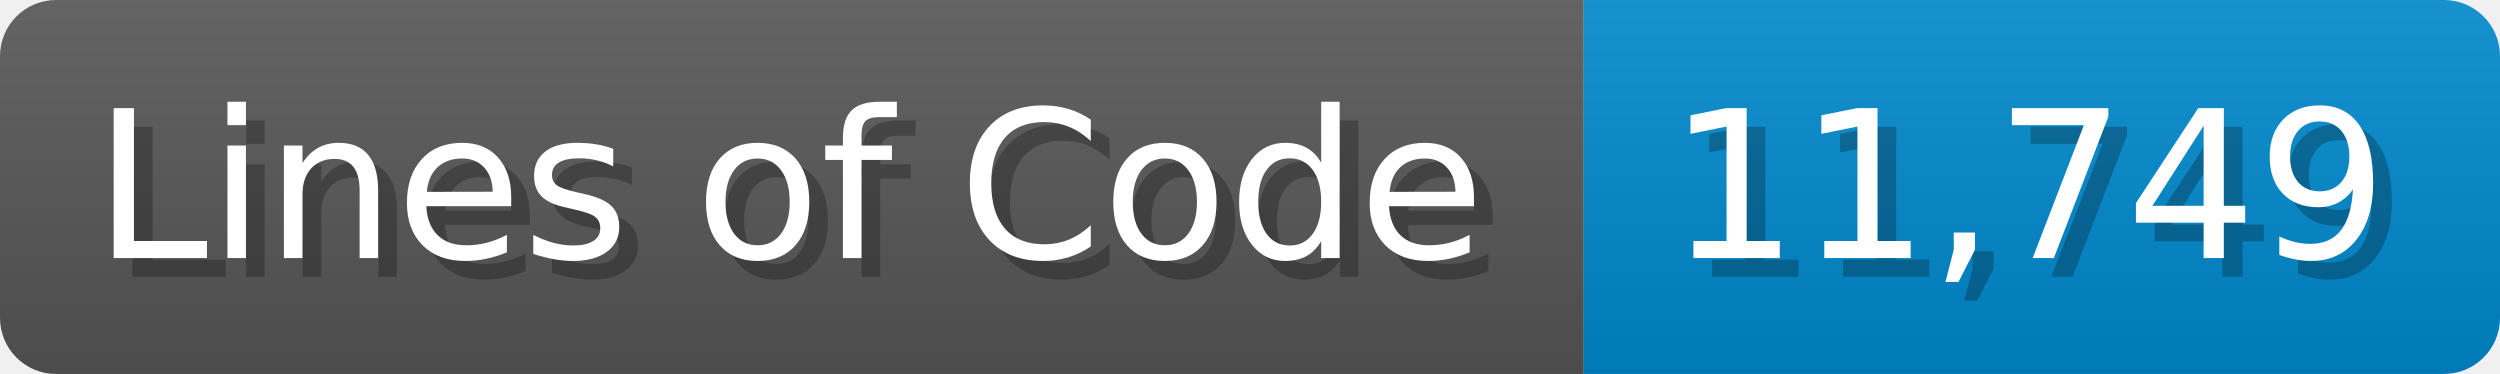
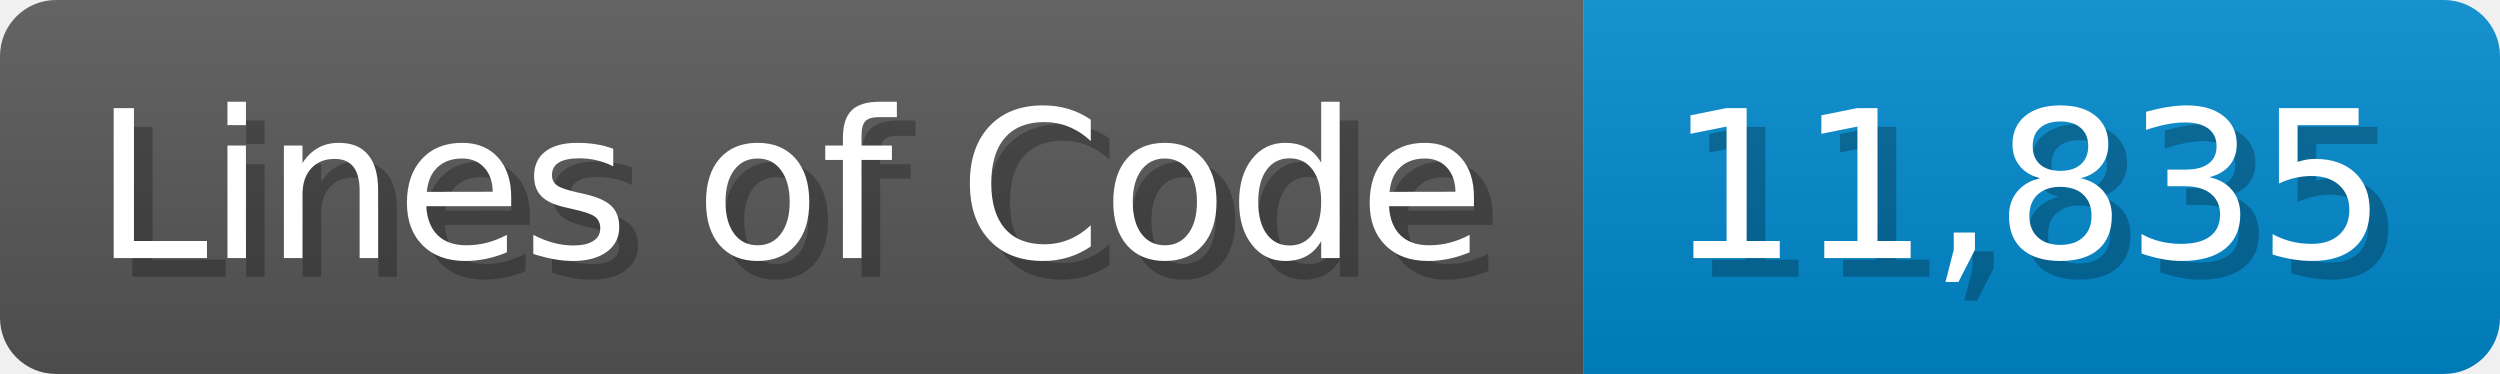
<svg xmlns="http://www.w3.org/2000/svg" width="133.7" height="20" viewBox="0 0 1337 200">
  <linearGradient id="a" x2="0" y2="100%">
    <stop offset="0" stop-opacity=".1" stop-color="#EEE" />
    <stop offset="1" stop-opacity=".1" />
  </linearGradient>
  <mask id="m">
    <rect width="1337" height="200" rx="30" fill="#FFF" />
  </mask>
  <g mask="url(#m)">
    <rect width="847" height="200" fill="#555" />
    <rect width="490" height="200" fill="#08C" x="847" />
    <rect width="1337" height="200" fill="url(#a)" />
  </g>
  <g fill="#fff" text-anchor="start" font-family="Verdana,DejaVu Sans,sans-serif" font-size="110">
    <text x="60" y="148" textLength="747" fill="#000" opacity="0.25">Lines of Code</text>
    <text x="50" y="138" textLength="747">Lines of Code</text>
-     <text x="902" y="148" textLength="390" fill="#000" opacity="0.25">11,749</text>
-     <text x="892" y="138" textLength="390">11,749</text>
+     <text x="902" y="148" textLength="390" fill="#000" opacity="0.25">11,835</text>
+     <text x="892" y="138" textLength="390">11,835</text>
  </g>
</svg>
